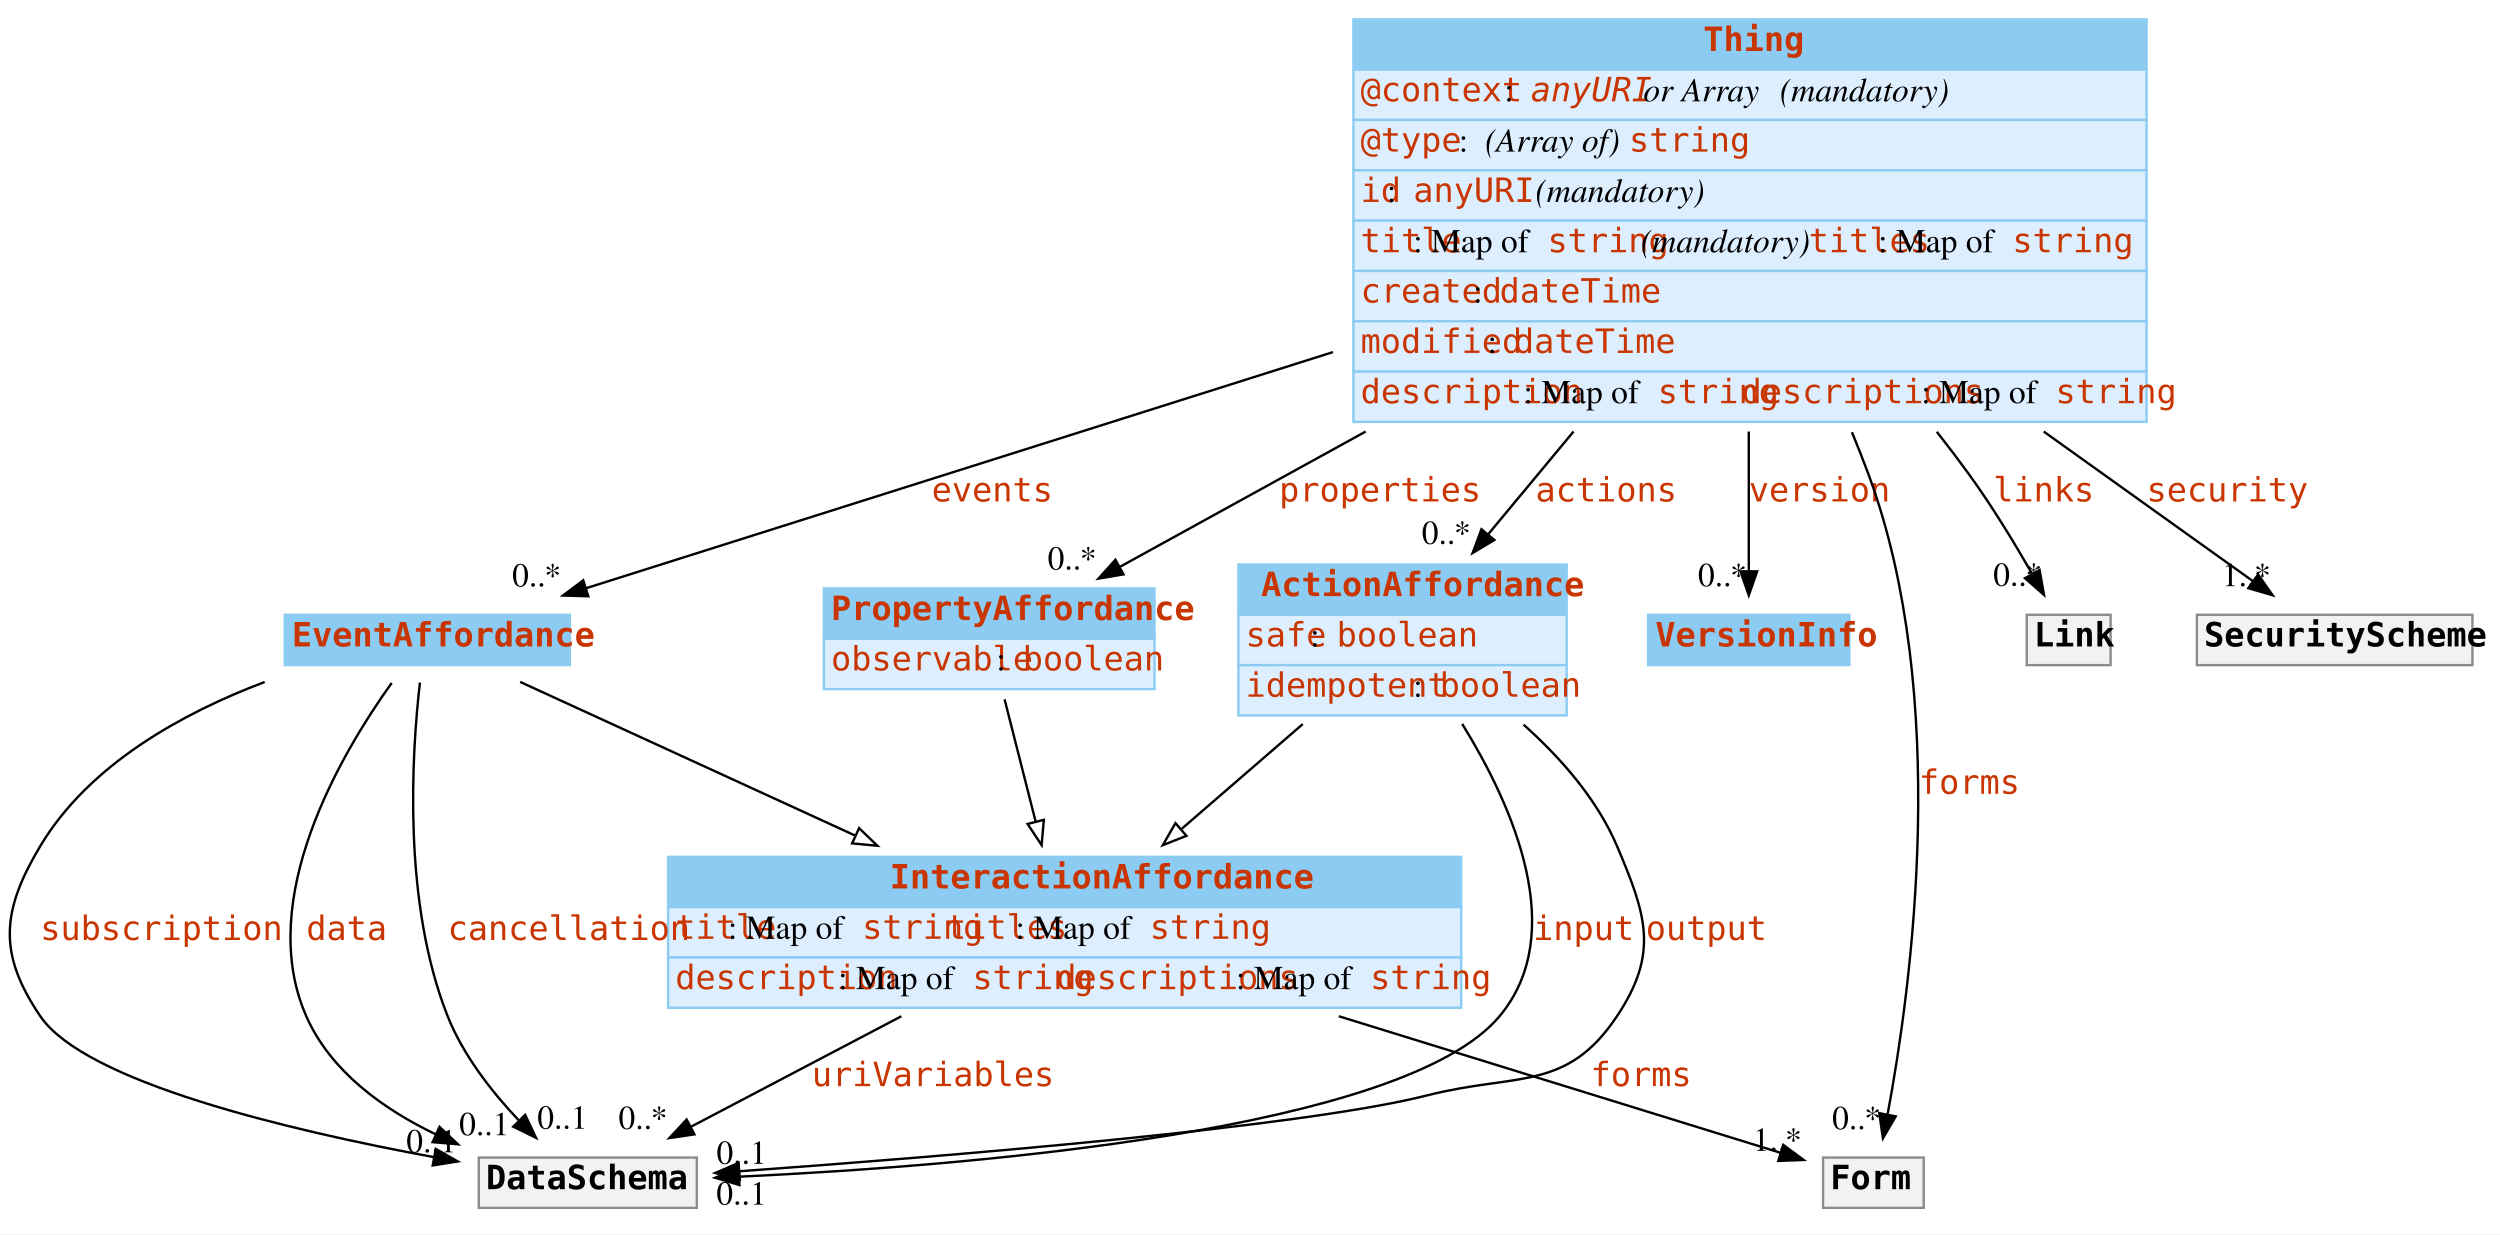
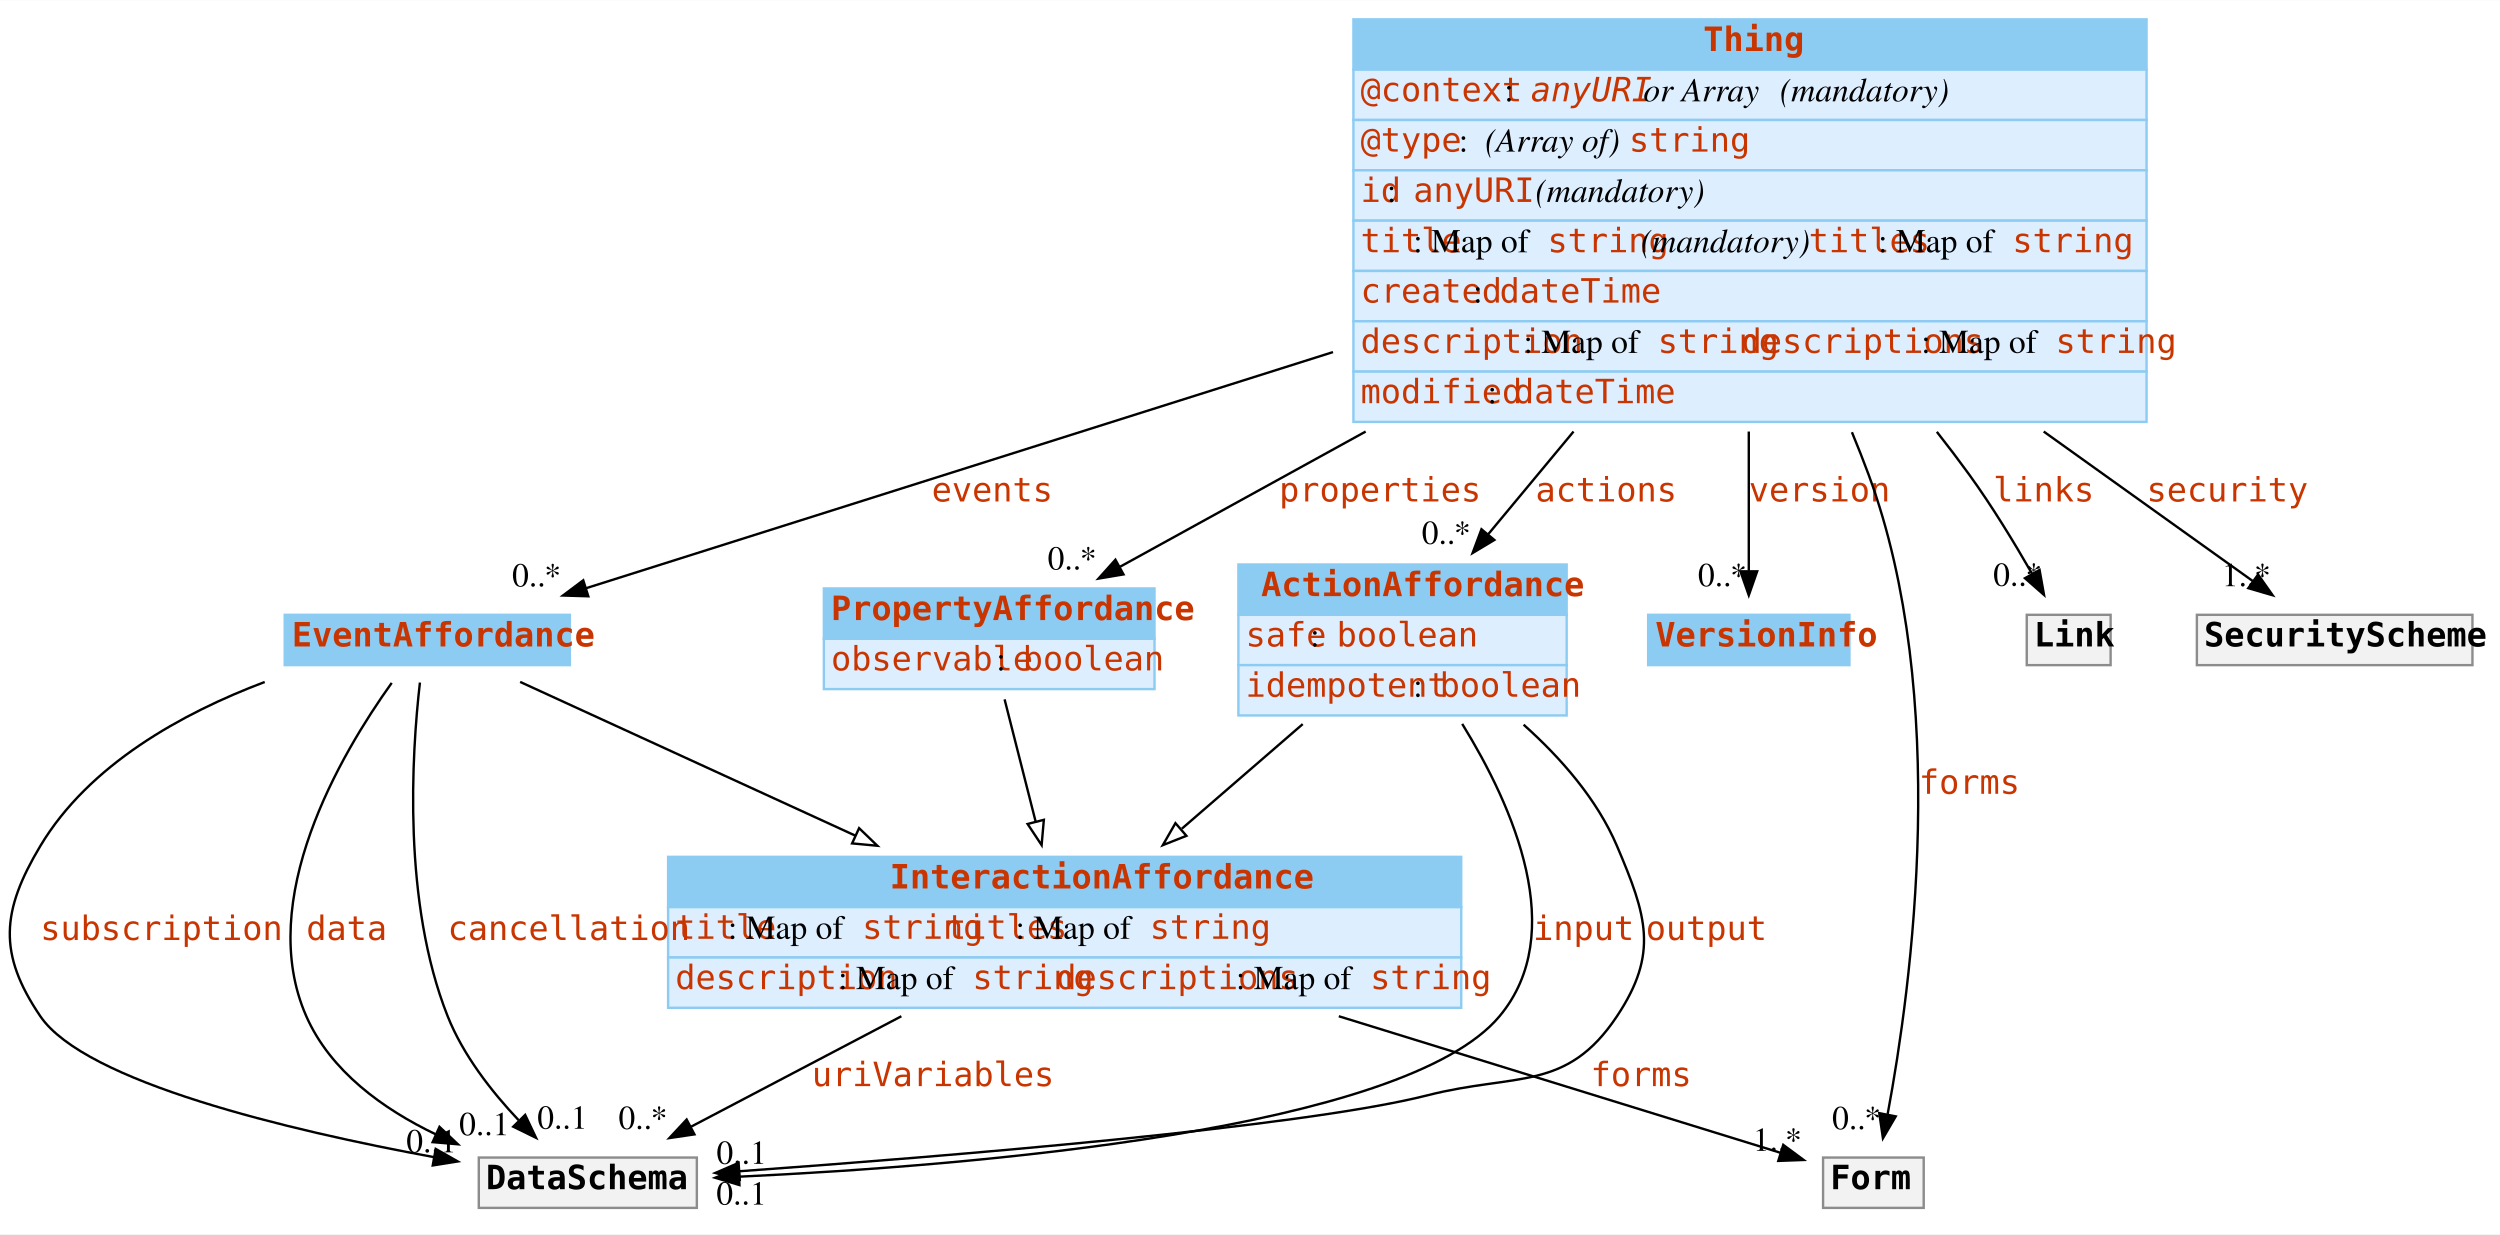
<svg xmlns="http://www.w3.org/2000/svg" width="1043pt" height="515pt" viewBox="0.00 0.00 1043.31 515.00">
  <g id="graph0" class="graph" transform="scale(1 1) rotate(0) translate(4 511)">
    <polygon fill="#ffffff" stroke="transparent" points="-4,4 -4,-511 1039.312,-511 1039.312,4 -4,4" />
    <g id="node1" class="node">
      <polygon fill="#8ccbf2" stroke="transparent" points="512.812,-254.5 512.812,-275.5 649.812,-275.5 649.812,-254.5 512.812,-254.5" />
      <polygon fill="none" stroke="#8ccbf2" points="512.812,-254.5 512.812,-275.5 649.812,-275.5 649.812,-254.5 512.812,-254.5" />
      <text text-anchor="start" x="522.312" y="-262.3" font-family="mono" font-weight="bold" font-size="14.00" fill="#c83500">ActionAffordance</text>
      <polygon fill="#ddeeff" stroke="transparent" points="512.812,-233.5 512.812,-254.5 649.812,-254.5 649.812,-233.5 512.812,-233.5" />
      <polygon fill="none" stroke="#8ccbf2" points="512.812,-233.5 512.812,-254.5 649.812,-254.5 649.812,-233.5 512.812,-233.5" />
      <text text-anchor="start" x="515.812" y="-241.3" font-family="mono" font-size="14.00" fill="#c83500">safe</text>
      <text text-anchor="start" x="542.812" y="-241.3" font-family="Times,serif" font-size="14.00" fill="#000000"> : </text>
      <text text-anchor="start" x="553.812" y="-241.3" font-family="mono" font-size="14.00" fill="#c83500">boolean</text>
      <polygon fill="#ddeeff" stroke="transparent" points="512.812,-212.5 512.812,-233.5 649.812,-233.5 649.812,-212.5 512.812,-212.5" />
      <polygon fill="none" stroke="#8ccbf2" points="512.812,-212.5 512.812,-233.5 649.812,-233.5 649.812,-212.5 512.812,-212.5" />
      <text text-anchor="start" x="515.812" y="-220.3" font-family="mono" font-size="14.00" fill="#c83500">idempotent</text>
      <text text-anchor="start" x="585.812" y="-220.3" font-family="Times,serif" font-size="14.00" fill="#000000"> : </text>
      <text text-anchor="start" x="596.812" y="-220.3" font-family="mono" font-size="14.00" fill="#c83500">boolean</text>
    </g>
    <g id="node3" class="node">
      <polygon fill="#8ccbf2" stroke="transparent" points="274.812,-132.5 274.812,-153.5 605.812,-153.5 605.812,-132.5 274.812,-132.5" />
      <polygon fill="none" stroke="#8ccbf2" points="274.812,-132.5 274.812,-153.5 605.812,-153.5 605.812,-132.5 274.812,-132.5" />
      <text text-anchor="start" x="367.312" y="-140.3" font-family="mono" font-weight="bold" font-size="14.00" fill="#c83500">InteractionAffordance</text>
      <polygon fill="#ddeeff" stroke="transparent" points="274.812,-111.5 274.812,-132.5 605.812,-132.5 605.812,-111.5 274.812,-111.5" />
      <polygon fill="none" stroke="#8ccbf2" points="274.812,-111.5 274.812,-132.5 605.812,-132.5 605.812,-111.5 274.812,-111.5" />
      <text text-anchor="start" x="277.812" y="-119.3" font-family="mono" font-size="14.00" fill="#c83500">title</text>
      <text text-anchor="start" x="299.812" y="-119.3" font-family="Times,serif" font-size="14.00" fill="#000000"> : Map of </text>
      <text text-anchor="start" x="355.812" y="-119.3" font-family="mono" font-size="14.00" fill="#c83500">string</text>
      <text text-anchor="start" x="390.812" y="-119.3" font-family="mono" font-size="14.00" fill="#c83500">titles</text>
      <text text-anchor="start" x="419.812" y="-119.3" font-family="Times,serif" font-size="14.00" fill="#000000"> : Map of </text>
      <text text-anchor="start" x="475.812" y="-119.3" font-family="mono" font-size="14.00" fill="#c83500">string</text>
      <polygon fill="#ddeeff" stroke="transparent" points="274.812,-90.5 274.812,-111.5 605.812,-111.5 605.812,-90.5 274.812,-90.5" />
      <polygon fill="none" stroke="#8ccbf2" points="274.812,-90.5 274.812,-111.5 605.812,-111.5 605.812,-90.5 274.812,-90.5" />
      <text text-anchor="start" x="277.812" y="-98.3" font-family="mono" font-size="14.00" fill="#c83500">description</text>
      <text text-anchor="start" x="345.812" y="-98.3" font-family="Times,serif" font-size="14.00" fill="#000000"> : Map of </text>
      <text text-anchor="start" x="401.812" y="-98.3" font-family="mono" font-size="14.00" fill="#c83500">string</text>
      <text text-anchor="start" x="436.812" y="-98.3" font-family="mono" font-size="14.00" fill="#c83500">descriptions</text>
      <text text-anchor="start" x="511.812" y="-98.3" font-family="Times,serif" font-size="14.00" fill="#000000"> : Map of </text>
      <text text-anchor="start" x="567.812" y="-98.3" font-family="mono" font-size="14.00" fill="#c83500">string</text>
    </g>
    <g id="edge15" class="edge">
      <path fill="none" stroke="#000000" d="M539.65,-208.885C523.863,-195.225 505.687,-179.498 489.206,-165.238" />
      <polygon fill="#ffffff" stroke="#000000" points="491.122,-162.267 481.27,-158.371 486.542,-167.561 491.122,-162.267" />
    </g>
    <g id="node9" class="node">
      <polygon fill="#f2f2f2" stroke="transparent" points="195.812,-7 195.812,-28 286.812,-28 286.812,-7 195.812,-7" />
      <polygon fill="none" stroke="#8c8c8c" points="195.812,-7 195.812,-28 286.812,-28 286.812,-7 195.812,-7" />
      <text text-anchor="start" x="198.812" y="-14.8" font-family="mono" font-weight="bold" font-size="14.00" fill="#000000">DataSchema</text>
    </g>
    <g id="edge4" class="edge">
      <path fill="none" stroke="#000000" d="M606.212,-208.978C627.676,-174.217 650.701,-121.59 621.812,-87 582.12,-39.474 402.239,-24.617 304.499,-20.022" />
      <polygon fill="#000000" stroke="#000000" points="304.587,-16.523 294.44,-19.572 304.274,-23.516 304.587,-16.523" />
      <text text-anchor="start" x="635.812" y="-118.8" font-family="mono" font-size="14.00" fill="#c83500">input</text>
      <text text-anchor="middle" x="305.44" y="-8.372" font-family="Times,serif" font-size="14.00" fill="#000000">0..1</text>
    </g>
    <g id="edge5" class="edge">
      <path fill="none" stroke="#000000" d="M631.833,-208.653C647.351,-194.796 662.491,-177.54 670.812,-158 683.176,-128.968 688.304,-113.264 670.812,-87 649.719,-55.33 628.691,-63.375 591.812,-54 539.113,-40.603 390.701,-28.474 304.672,-22.297" />
      <polygon fill="#000000" stroke="#000000" points="304.724,-18.792 294.501,-21.574 304.227,-25.774 304.724,-18.792" />
      <text text-anchor="start" x="682.812" y="-118.8" font-family="mono" font-size="14.00" fill="#c83500">output</text>
      <text text-anchor="middle" x="305.501" y="-25.374" font-family="Times,serif" font-size="14.00" fill="#000000">0..1</text>
    </g>
    <g id="node2" class="node">
      <polygon fill="#8ccbf2" stroke="transparent" points="114.812,-233.5 114.812,-254.5 233.812,-254.5 233.812,-233.5 114.812,-233.5" />
      <polygon fill="none" stroke="#8ccbf2" points="114.812,-233.5 114.812,-254.5 233.812,-254.5 233.812,-233.5 114.812,-233.5" />
      <text text-anchor="start" x="117.812" y="-241.3" font-family="mono" font-weight="bold" font-size="14.00" fill="#c83500">EventAffordance</text>
    </g>
    <g id="edge16" class="edge">
      <path fill="none" stroke="#000000" d="M213.061,-226.499C249.71,-209.69 305.681,-184.019 352.844,-162.388" />
      <polygon fill="#ffffff" stroke="#000000" points="354.52,-165.47 362.151,-158.119 351.602,-159.107 354.52,-165.47" />
    </g>
    <g id="edge6" class="edge">
      <path fill="none" stroke="#000000" d="M106.472,-226.472C72.029,-213.463 33.166,-192.042 12.812,-158 -3.382,-130.917 -4.906,-113.112 12.812,-87 31.454,-59.527 116.401,-39.373 177.147,-28.164" />
      <polygon fill="#000000" stroke="#000000" points="177.833,-31.597 187.052,-26.376 176.589,-24.709 177.833,-31.597" />
      <text text-anchor="start" x="12.812" y="-118.8" font-family="mono" font-size="14.00" fill="#c83500">subscription</text>
      <text text-anchor="middle" x="176.052" y="-30.176" font-family="Times,serif" font-size="14.00" fill="#000000">0..1</text>
    </g>
    <g id="edge7" class="edge">
      <path fill="none" stroke="#000000" d="M159.476,-226.086C138.07,-196.199 102.441,-135.581 123.812,-87 133.911,-64.044 155.81,-48.254 177.963,-37.636" />
      <polygon fill="#000000" stroke="#000000" points="179.411,-40.823 187.104,-33.537 176.547,-34.435 179.411,-40.823" />
      <text text-anchor="start" x="123.812" y="-118.8" font-family="mono" font-size="14.00" fill="#c83500">data</text>
      <text text-anchor="middle" x="198.104" y="-37.337" font-family="Times,serif" font-size="14.00" fill="#000000">0..1</text>
    </g>
    <g id="edge8" class="edge">
      <path fill="none" stroke="#000000" d="M171.245,-226.232C167.778,-196.035 164.009,-134.345 182.812,-87 189.256,-70.774 201.099,-55.587 212.411,-43.614" />
      <polygon fill="#000000" stroke="#000000" points="215.166,-45.804 219.706,-36.231 210.187,-40.884 215.166,-45.804" />
      <text text-anchor="start" x="182.812" y="-118.8" font-family="mono" font-size="14.00" fill="#c83500">cancellation</text>
      <text text-anchor="middle" x="230.706" y="-40.031" font-family="Times,serif" font-size="14.00" fill="#000000">0..1</text>
    </g>
    <g id="node7" class="node">
      <polygon fill="#f2f2f2" stroke="transparent" points="756.812,-7 756.812,-28 798.812,-28 798.812,-7 756.812,-7" />
      <polygon fill="none" stroke="#8c8c8c" points="756.812,-7 756.812,-28 798.812,-28 798.812,-7 756.812,-7" />
      <text text-anchor="start" x="759.812" y="-14.8" font-family="mono" font-weight="bold" font-size="14.00" fill="#000000">Form</text>
    </g>
    <g id="edge1" class="edge">
      <path fill="none" stroke="#000000" d="M554.715,-86.975C618.768,-67.172 694.41,-43.785 739.121,-29.962" />
      <polygon fill="#000000" stroke="#000000" points="740.196,-33.294 748.716,-26.996 738.128,-26.606 740.196,-33.294" />
      <text text-anchor="start" x="659.812" y="-57.8" font-family="mono" font-size="14.00" fill="#c83500">forms</text>
      <text text-anchor="middle" x="737.716" y="-30.796" font-family="Times,serif" font-size="14.00" fill="#000000">1..*</text>
    </g>
-     <g id="edge14" class="edge">
+     <g id="edge12" class="edge">
      <path fill="none" stroke="#000000" d="M372.162,-86.975C343.16,-71.746 310.123,-54.397 284.436,-40.908" />
      <polygon fill="#000000" stroke="#000000" points="285.808,-37.675 275.327,-36.124 282.553,-43.872 285.808,-37.675" />
      <text text-anchor="start" x="334.812" y="-57.8" font-family="mono" font-size="14.00" fill="#c83500">uriVariables</text>
      <text text-anchor="middle" x="264.327" y="-39.924" font-family="Times,serif" font-size="14.00" fill="#000000">0..*</text>
    </g>
    <g id="node4" class="node">
      <polygon fill="#8ccbf2" stroke="transparent" points="339.812,-244.5 339.812,-265.5 477.812,-265.5 477.812,-244.5 339.812,-244.5" />
      <polygon fill="none" stroke="#8ccbf2" points="339.812,-244.5 339.812,-265.5 477.812,-265.5 477.812,-244.5 339.812,-244.5" />
      <text text-anchor="start" x="342.812" y="-252.3" font-family="mono" font-weight="bold" font-size="14.00" fill="#c83500">PropertyAffordance</text>
      <polygon fill="#ddeeff" stroke="transparent" points="339.812,-223.5 339.812,-244.5 477.812,-244.5 477.812,-223.5 339.812,-223.5" />
      <polygon fill="none" stroke="#8ccbf2" points="339.812,-223.5 339.812,-244.5 477.812,-244.5 477.812,-223.5 339.812,-223.5" />
      <text text-anchor="start" x="342.812" y="-231.3" font-family="mono" font-size="14.00" fill="#c83500">observable</text>
      <text text-anchor="start" x="411.812" y="-231.3" font-family="Times,serif" font-size="14.00" fill="#000000"> : </text>
      <text text-anchor="start" x="422.812" y="-231.3" font-family="mono" font-size="14.00" fill="#c83500">boolean</text>
    </g>
    <g id="edge17" class="edge">
      <path fill="none" stroke="#000000" d="M415.236,-219.221C418.971,-204.519 423.793,-185.542 428.175,-168.296" />
      <polygon fill="#ffffff" stroke="#000000" points="431.623,-168.942 430.693,-158.388 424.838,-167.218 431.623,-168.942" />
    </g>
    <g id="node5" class="node">
      <polygon fill="#8ccbf2" stroke="transparent" points="560.812,-482 560.812,-503 891.812,-503 891.812,-482 560.812,-482" />
      <polygon fill="none" stroke="#8ccbf2" points="560.812,-482 560.812,-503 891.812,-503 891.812,-482 560.812,-482" />
      <text text-anchor="start" x="706.812" y="-489.8" font-family="mono" font-weight="bold" font-size="14.00" fill="#c83500">Thing</text>
      <polygon fill="#ddeeff" stroke="transparent" points="560.812,-461 560.812,-482 891.812,-482 891.812,-461 560.812,-461" />
      <polygon fill="none" stroke="#8ccbf2" points="560.812,-461 560.812,-482 891.812,-482 891.812,-461 560.812,-461" />
      <text text-anchor="start" x="563.812" y="-468.8" font-family="mono" font-size="14.00" fill="#c83500">@context</text>
      <text text-anchor="start" x="623.812" y="-468.8" font-family="Times,serif" font-size="14.00" fill="#000000"> : </text>
      <text text-anchor="start" x="634.812" y="-468.8" font-family="mono" font-style="italic" font-size="14.00" fill="#c83500">anyURI</text>
      <text text-anchor="start" x="681.812" y="-468.8" font-family="Times,serif" font-style="italic" font-size="14.00" fill="#000000"> or Array</text>
      <text text-anchor="start" x="734.812" y="-468.8" font-family="Times,serif" font-size="14.00" fill="#000000"> </text>
      <text text-anchor="start" x="738.812" y="-468.8" font-family="Times,serif" font-style="italic" font-size="14.00" fill="#000000">(mandatory)</text>
      <polygon fill="#ddeeff" stroke="transparent" points="560.812,-440 560.812,-461 891.812,-461 891.812,-440 560.812,-440" />
      <polygon fill="none" stroke="#8ccbf2" points="560.812,-440 560.812,-461 891.812,-461 891.812,-440 560.812,-440" />
      <text text-anchor="start" x="563.812" y="-447.8" font-family="mono" font-size="14.00" fill="#c83500">@type</text>
      <text text-anchor="start" x="604.812" y="-447.8" font-family="Times,serif" font-size="14.00" fill="#000000"> : </text>
      <text text-anchor="start" x="615.812" y="-447.8" font-family="Times,serif" font-style="italic" font-size="14.00" fill="#000000">(Array of) </text>
      <text text-anchor="start" x="675.812" y="-447.8" font-family="mono" font-size="14.00" fill="#c83500">string</text>
      <polygon fill="#ddeeff" stroke="transparent" points="560.812,-419 560.812,-440 891.812,-440 891.812,-419 560.812,-419" />
      <polygon fill="none" stroke="#8ccbf2" points="560.812,-419 560.812,-440 891.812,-440 891.812,-419 560.812,-419" />
      <text text-anchor="start" x="563.812" y="-426.8" font-family="mono" font-size="14.00" fill="#c83500">id</text>
      <text text-anchor="start" x="574.812" y="-426.8" font-family="Times,serif" font-size="14.00" fill="#000000"> : </text>
      <text text-anchor="start" x="585.812" y="-426.8" font-family="mono" font-size="14.00" fill="#c83500">anyURI</text>
      <text text-anchor="start" x="632.812" y="-426.8" font-family="Times,serif" font-size="14.00" fill="#000000"> </text>
      <text text-anchor="start" x="636.812" y="-426.8" font-family="Times,serif" font-style="italic" font-size="14.00" fill="#000000">(mandatory)</text>
      <polygon fill="#ddeeff" stroke="transparent" points="560.812,-398 560.812,-419 891.812,-419 891.812,-398 560.812,-398" />
      <polygon fill="none" stroke="#8ccbf2" points="560.812,-398 560.812,-419 891.812,-419 891.812,-398 560.812,-398" />
      <text text-anchor="start" x="563.812" y="-405.8" font-family="mono" font-size="14.00" fill="#c83500">title</text>
      <text text-anchor="start" x="585.812" y="-405.8" font-family="Times,serif" font-size="14.00" fill="#000000"> : Map of </text>
      <text text-anchor="start" x="641.812" y="-405.8" font-family="mono" font-size="14.00" fill="#c83500">string</text>
      <text text-anchor="start" x="676.812" y="-405.8" font-family="Times,serif" font-size="14.00" fill="#000000"> </text>
      <text text-anchor="start" x="680.812" y="-405.8" font-family="Times,serif" font-style="italic" font-size="14.00" fill="#000000">(mandatory)</text>
      <text text-anchor="start" x="750.812" y="-405.8" font-family="mono" font-size="14.00" fill="#c83500">titles</text>
      <text text-anchor="start" x="779.812" y="-405.8" font-family="Times,serif" font-size="14.00" fill="#000000"> : Map of </text>
      <text text-anchor="start" x="835.812" y="-405.8" font-family="mono" font-size="14.00" fill="#c83500">string</text>
      <polygon fill="#ddeeff" stroke="transparent" points="560.812,-377 560.812,-398 891.812,-398 891.812,-377 560.812,-377" />
      <polygon fill="none" stroke="#8ccbf2" points="560.812,-377 560.812,-398 891.812,-398 891.812,-377 560.812,-377" />
      <text text-anchor="start" x="563.812" y="-384.8" font-family="mono" font-size="14.00" fill="#c83500">created</text>
      <text text-anchor="start" x="610.812" y="-384.8" font-family="Times,serif" font-size="14.00" fill="#000000"> : </text>
      <text text-anchor="start" x="621.812" y="-384.8" font-family="mono" font-size="14.00" fill="#c83500">dateTime</text>
      <polygon fill="#ddeeff" stroke="transparent" points="560.812,-356 560.812,-377 891.812,-377 891.812,-356 560.812,-356" />
      <polygon fill="none" stroke="#8ccbf2" points="560.812,-356 560.812,-377 891.812,-377 891.812,-356 560.812,-356" />
-       <text text-anchor="start" x="563.812" y="-363.8" font-family="mono" font-size="14.00" fill="#c83500">modified</text>
-       <text text-anchor="start" x="616.812" y="-363.8" font-family="Times,serif" font-size="14.00" fill="#000000"> : </text>
-       <text text-anchor="start" x="627.812" y="-363.8" font-family="mono" font-size="14.00" fill="#c83500">dateTime</text>
+       <text text-anchor="start" x="563.812" y="-363.8" font-family="mono" font-size="14.00" fill="#c83500">description</text>
+       <text text-anchor="start" x="631.812" y="-363.8" font-family="Times,serif" font-size="14.00" fill="#000000"> : Map of </text>
+       <text text-anchor="start" x="687.812" y="-363.8" font-family="mono" font-size="14.00" fill="#c83500">string</text>
+       <text text-anchor="start" x="722.812" y="-363.8" font-family="mono" font-size="14.00" fill="#c83500">descriptions</text>
+       <text text-anchor="start" x="797.812" y="-363.8" font-family="Times,serif" font-size="14.00" fill="#000000"> : Map of </text>
+       <text text-anchor="start" x="853.812" y="-363.8" font-family="mono" font-size="14.00" fill="#c83500">string</text>
      <polygon fill="#ddeeff" stroke="transparent" points="560.812,-335 560.812,-356 891.812,-356 891.812,-335 560.812,-335" />
      <polygon fill="none" stroke="#8ccbf2" points="560.812,-335 560.812,-356 891.812,-356 891.812,-335 560.812,-335" />
-       <text text-anchor="start" x="563.812" y="-342.8" font-family="mono" font-size="14.00" fill="#c83500">description</text>
-       <text text-anchor="start" x="631.812" y="-342.8" font-family="Times,serif" font-size="14.00" fill="#000000"> : Map of </text>
-       <text text-anchor="start" x="687.812" y="-342.8" font-family="mono" font-size="14.00" fill="#c83500">string</text>
-       <text text-anchor="start" x="722.812" y="-342.8" font-family="mono" font-size="14.00" fill="#c83500">descriptions</text>
-       <text text-anchor="start" x="797.812" y="-342.8" font-family="Times,serif" font-size="14.00" fill="#000000"> : Map of </text>
-       <text text-anchor="start" x="853.812" y="-342.8" font-family="mono" font-size="14.00" fill="#c83500">string</text>
-     </g>
-     <g id="edge12" class="edge">
+       <text text-anchor="start" x="563.812" y="-342.8" font-family="mono" font-size="14.00" fill="#c83500">modified</text>
+       <text text-anchor="start" x="616.812" y="-342.8" font-family="Times,serif" font-size="14.00" fill="#000000"> : </text>
+       <text text-anchor="start" x="627.812" y="-342.8" font-family="mono" font-size="14.00" fill="#c83500">dateTime</text>
+     </g>
+     <g id="edge13" class="edge">
      <path fill="none" stroke="#000000" d="M652.675,-330.983C640.318,-316.113 627.986,-301.272 617.115,-288.188" />
      <polygon fill="#000000" stroke="#000000" points="619.63,-285.739 610.548,-280.285 614.247,-290.213 619.63,-285.739" />
      <text text-anchor="start" x="636.812" y="-301.8" font-family="mono" font-size="14.00" fill="#c83500">actions</text>
      <text text-anchor="middle" x="599.548" y="-284.085" font-family="Times,serif" font-size="14.00" fill="#000000">0..*</text>
    </g>
-     <g id="edge13" class="edge">
+     <g id="edge14" class="edge">
      <path fill="none" stroke="#000000" d="M552.292,-364.146C446.498,-330.702 317.291,-289.857 240.486,-265.577" />
      <polygon fill="#000000" stroke="#000000" points="241.514,-262.231 230.924,-262.554 239.404,-268.906 241.514,-262.231" />
      <text text-anchor="start" x="384.812" y="-301.8" font-family="mono" font-size="14.00" fill="#c83500">events</text>
      <text text-anchor="middle" x="219.924" y="-266.354" font-family="Times,serif" font-size="14.00" fill="#000000">0..*</text>
    </g>
    <g id="edge11" class="edge">
      <path fill="none" stroke="#000000" d="M565.919,-330.983C528.986,-310.652 492.154,-290.377 463.445,-274.574" />
      <polygon fill="#000000" stroke="#000000" points="464.867,-271.362 454.419,-269.605 461.492,-277.494 464.867,-271.362" />
      <text text-anchor="start" x="529.812" y="-301.8" font-family="mono" font-size="14.00" fill="#c83500">properties</text>
      <text text-anchor="middle" x="443.419" y="-273.405" font-family="Times,serif" font-size="14.00" fill="#000000">0..*</text>
    </g>
    <g id="node6" class="node">
      <polygon fill="#8ccbf2" stroke="transparent" points="683.812,-233.5 683.812,-254.5 767.812,-254.5 767.812,-233.5 683.812,-233.5" />
      <polygon fill="none" stroke="#8ccbf2" points="683.812,-233.5 683.812,-254.5 767.812,-254.5 767.812,-233.5 683.812,-233.5" />
      <text text-anchor="start" x="686.812" y="-241.3" font-family="mono" font-weight="bold" font-size="14.00" fill="#c83500">VersionInfo</text>
    </g>
    <g id="edge10" class="edge">
      <path fill="none" stroke="#000000" d="M725.812,-330.983C725.812,-309.924 725.812,-288.924 725.812,-272.892" />
      <polygon fill="#000000" stroke="#000000" points="729.312,-272.647 725.812,-262.647 722.312,-272.647 729.312,-272.647" />
      <text text-anchor="start" x="725.812" y="-301.8" font-family="mono" font-size="14.00" fill="#c83500">version</text>
      <text text-anchor="middle" x="714.812" y="-266.447" font-family="Times,serif" font-size="14.00" fill="#000000">0..*</text>
    </g>
    <g id="edge3" class="edge">
      <path fill="none" stroke="#000000" d="M768.851,-330.708C771.318,-324.762 773.664,-318.822 775.812,-313 809.983,-220.398 793.838,-100.033 783.769,-46.187" />
      <polygon fill="#000000" stroke="#000000" points="787.139,-45.184 781.793,-36.037 780.269,-46.521 787.139,-45.184" />
      <text text-anchor="start" x="796.812" y="-179.8" font-family="mono" font-size="14.00" fill="#c83500">forms</text>
      <text text-anchor="middle" x="770.793" y="-39.837" font-family="Times,serif" font-size="14.00" fill="#000000">0..*</text>
    </g>
    <g id="node8" class="node">
      <polygon fill="#f2f2f2" stroke="transparent" points="841.812,-233.5 841.812,-254.5 876.812,-254.5 876.812,-233.5 841.812,-233.5" />
      <polygon fill="none" stroke="#8c8c8c" points="841.812,-233.5 841.812,-254.5 876.812,-254.5 876.812,-233.5 841.812,-233.5" />
      <text text-anchor="start" x="844.812" y="-241.3" font-family="mono" font-weight="bold" font-size="14.00" fill="#000000">Link</text>
    </g>
    <g id="edge2" class="edge">
      <path fill="none" stroke="#000000" d="M804.289,-330.866C808.975,-324.907 813.523,-318.919 817.812,-313 827.301,-299.905 836.658,-284.517 844.031,-271.647" />
      <polygon fill="#000000" stroke="#000000" points="847.163,-273.219 849.023,-262.789 841.064,-269.782 847.163,-273.219" />
      <text text-anchor="start" x="827.812" y="-301.8" font-family="mono" font-size="14.00" fill="#c83500">links</text>
      <text text-anchor="middle" x="838.023" y="-266.589" font-family="Times,serif" font-size="14.00" fill="#000000">0..*</text>
    </g>
    <g id="node10" class="node">
      <polygon fill="#f2f2f2" stroke="transparent" points="912.812,-233.5 912.812,-254.5 1027.812,-254.5 1027.812,-233.5 912.812,-233.5" />
      <polygon fill="none" stroke="#8c8c8c" points="912.812,-233.5 912.812,-254.5 1027.812,-254.5 1027.812,-233.5 912.812,-233.5" />
      <text text-anchor="start" x="915.812" y="-241.3" font-family="mono" font-weight="bold" font-size="14.00" fill="#000000">SecurityScheme</text>
    </g>
    <g id="edge9" class="edge">
      <path fill="none" stroke="#000000" d="M848.885,-330.983C881.021,-308 913.058,-285.088 936.076,-268.627" />
      <polygon fill="#000000" stroke="#000000" points="938.34,-271.311 944.438,-262.647 934.268,-265.617 938.34,-271.311" />
      <text text-anchor="start" x="891.812" y="-301.8" font-family="mono" font-size="14.00" fill="#c83500">security</text>
      <text text-anchor="middle" x="933.438" y="-266.447" font-family="Times,serif" font-size="14.00" fill="#000000">1..*</text>
    </g>
  </g>
</svg>
